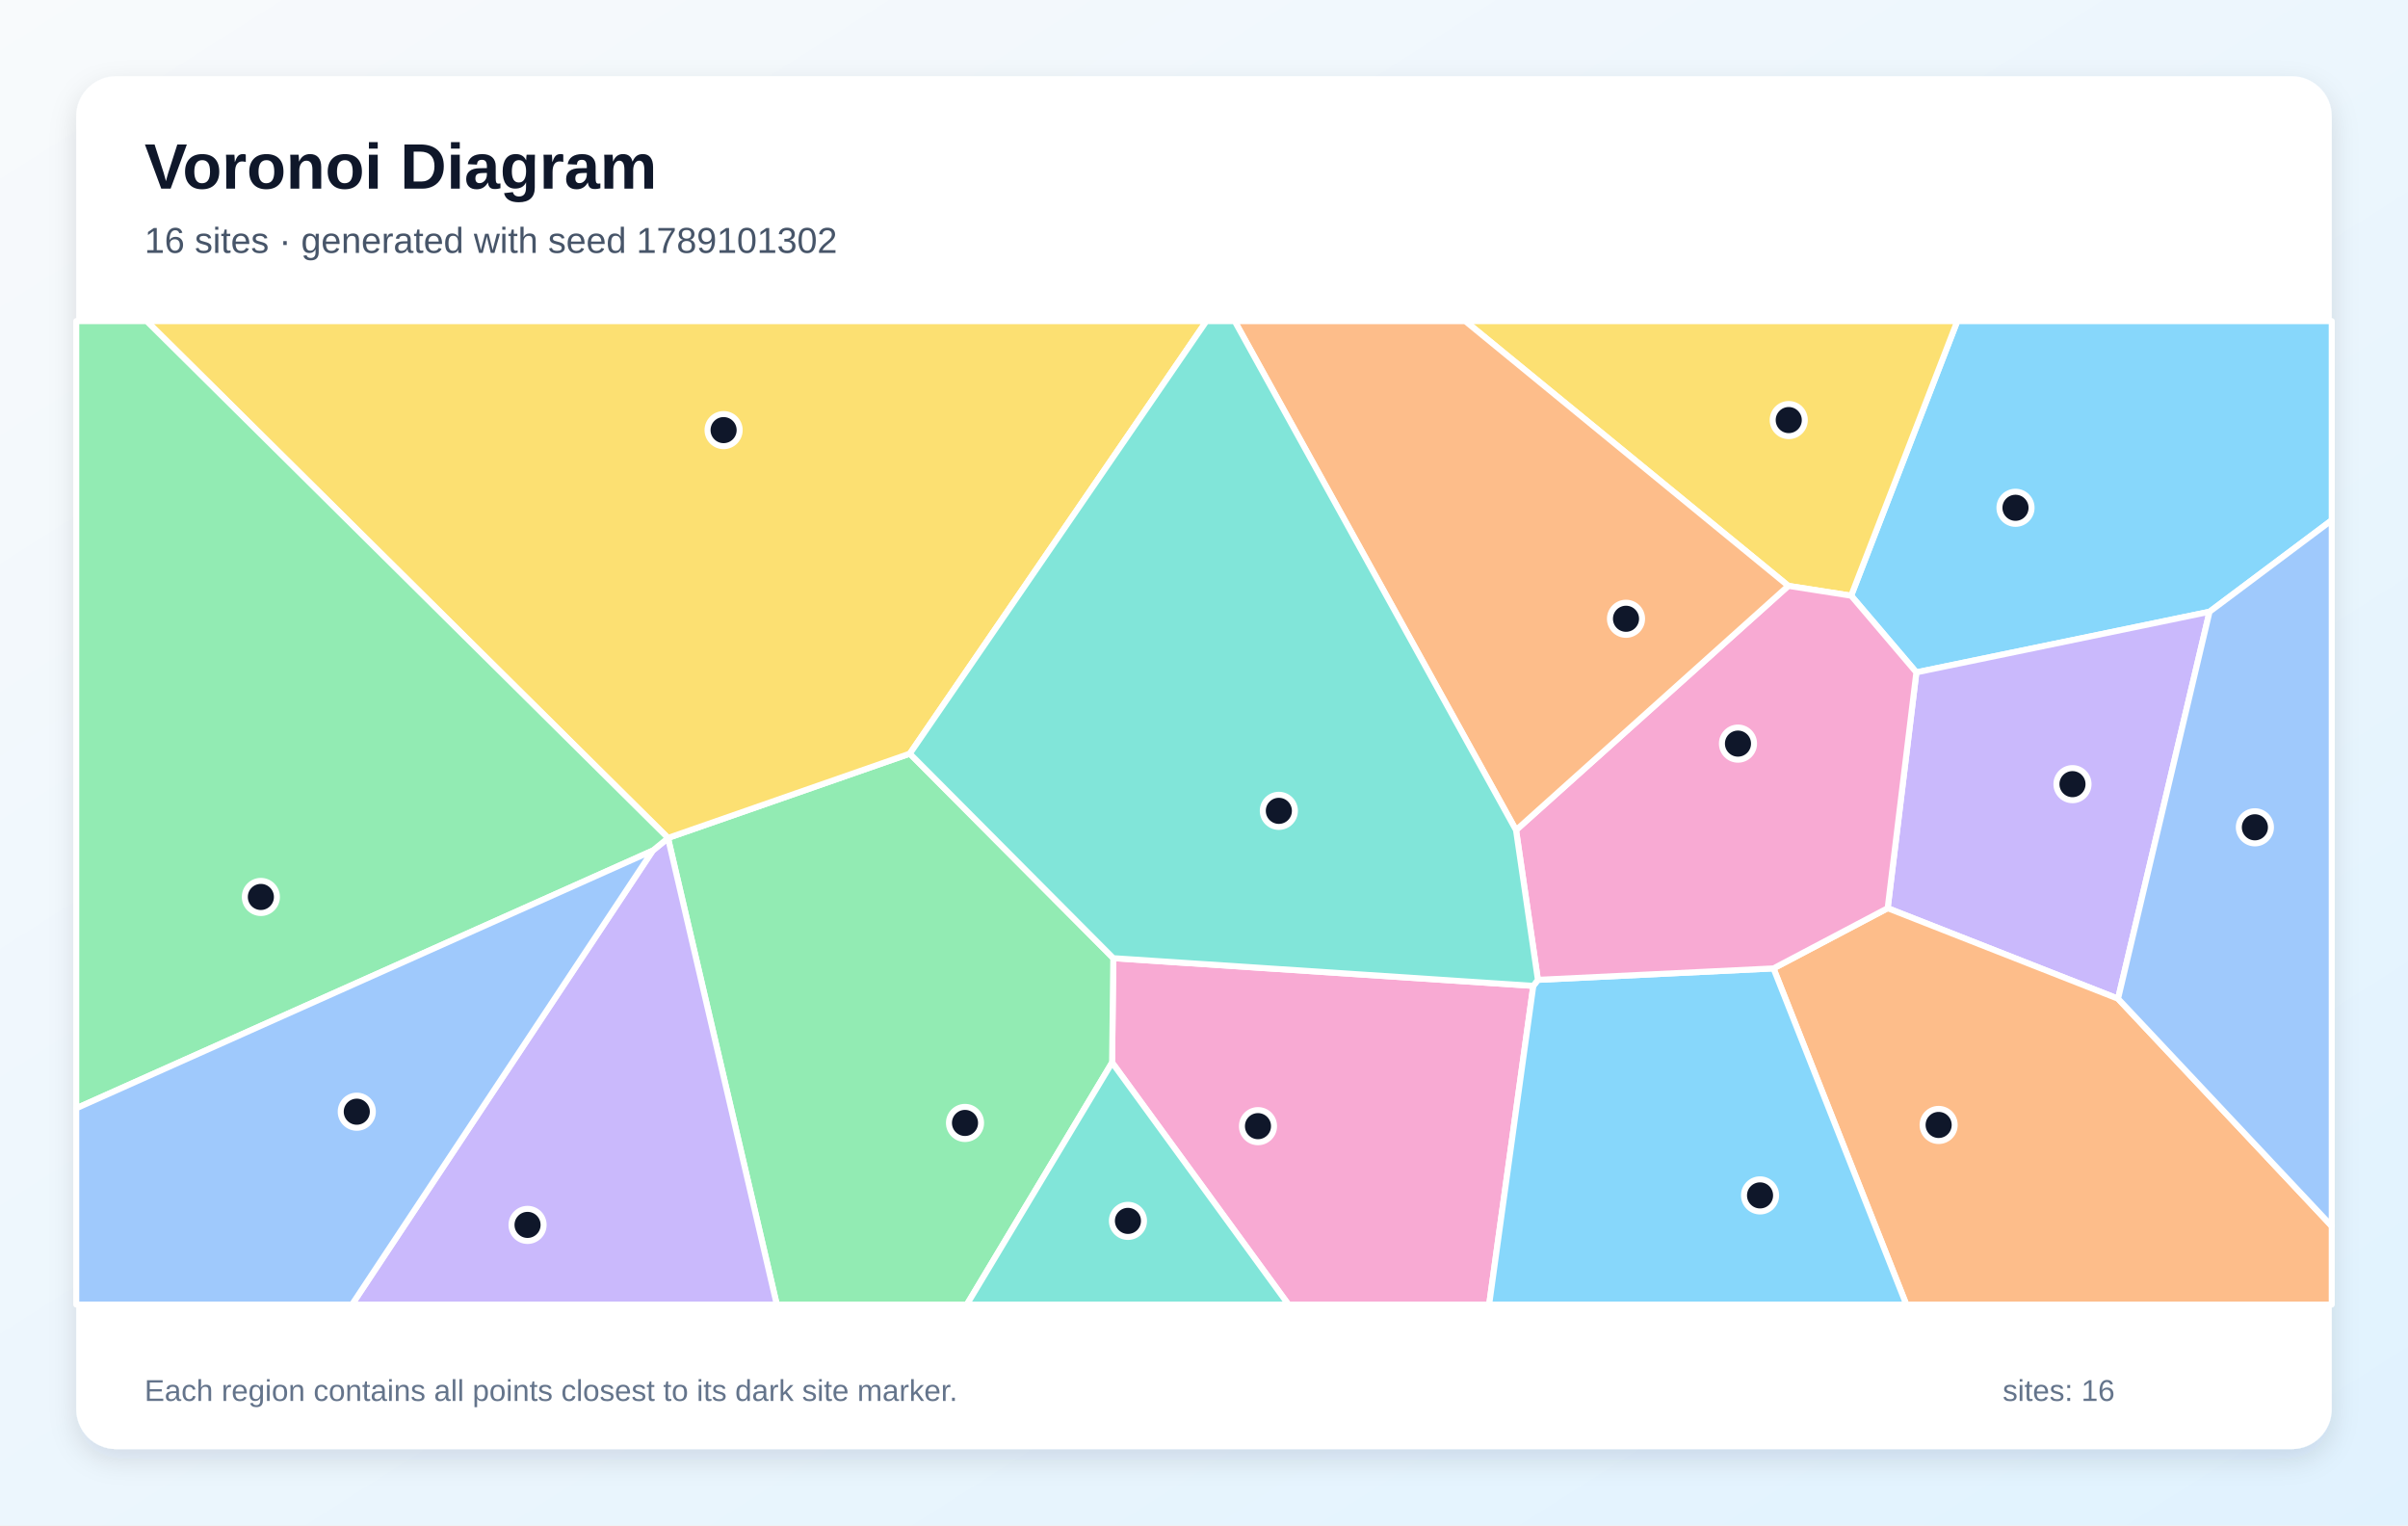
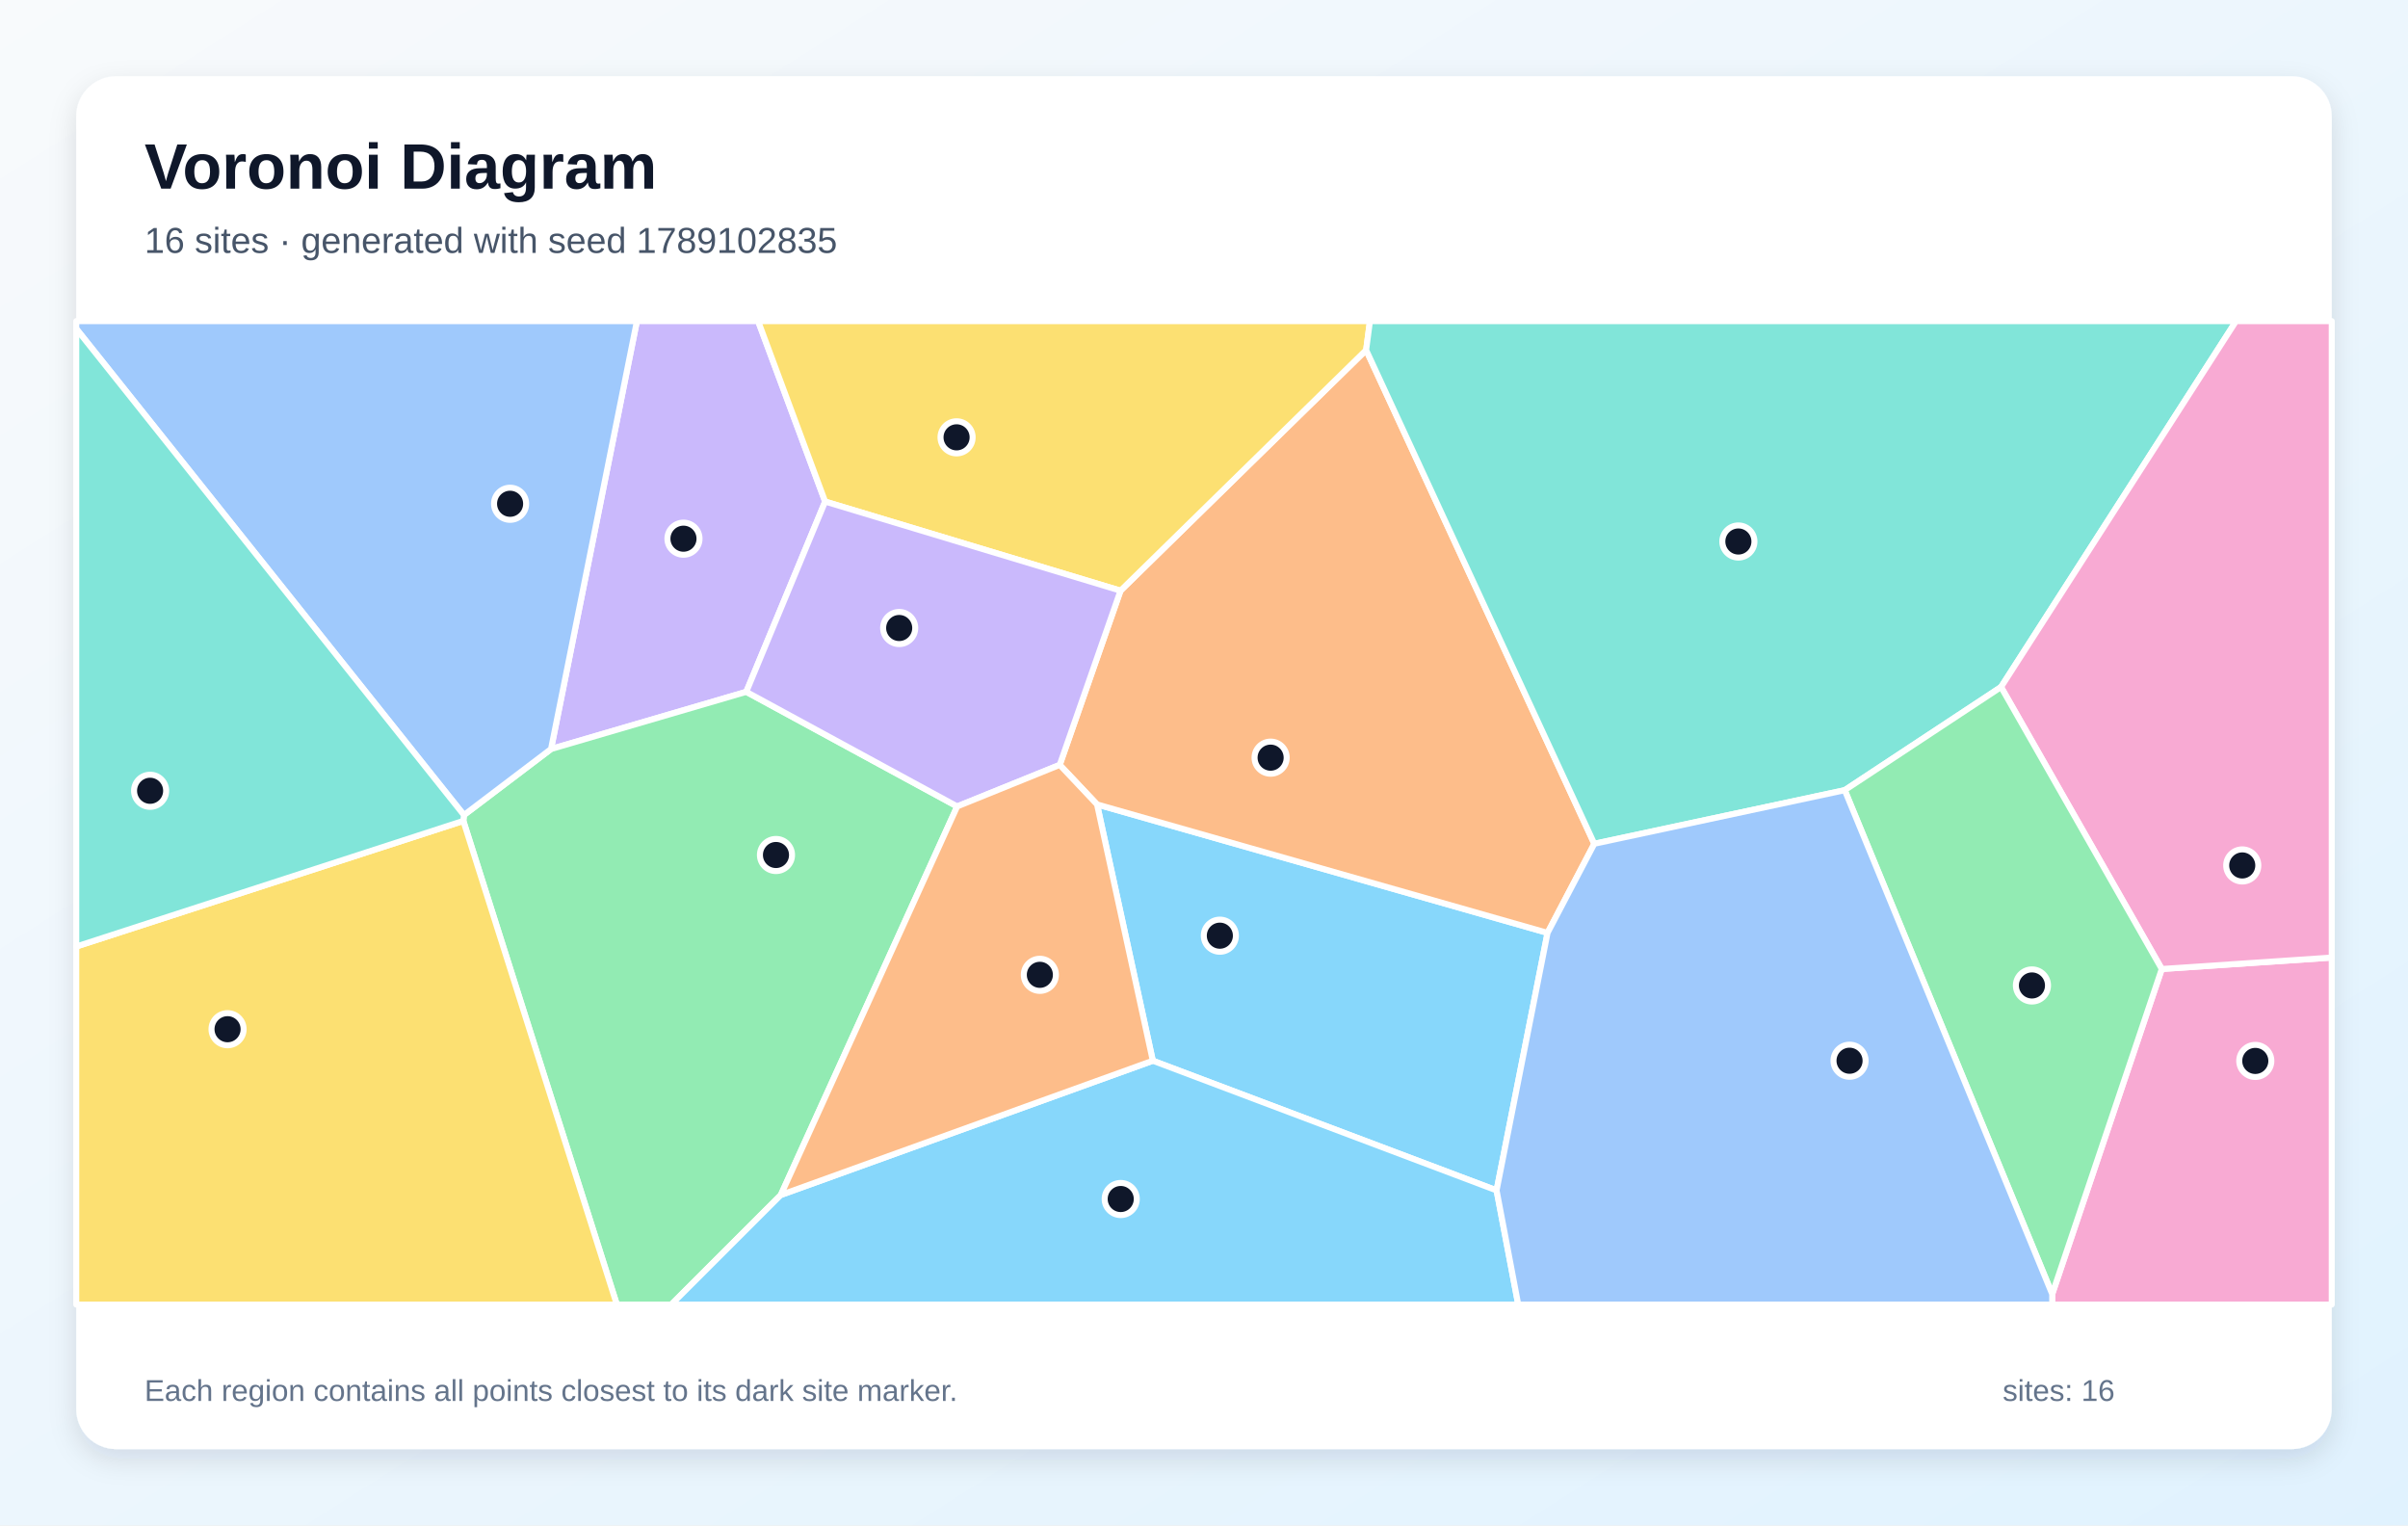
<svg xmlns="http://www.w3.org/2000/svg" width="1200" height="760" viewBox="0 0 1200 760" role="img" aria-labelledby="title description">
  <defs>
    <linearGradient id="background" x1="0" y1="0" x2="1" y2="1">
      <stop stop-color="#F8FAFC" />
      <stop offset="1" stop-color="#E0F2FE" />
    </linearGradient>
    <filter id="shadow" x="-10%" y="-10%" width="120%" height="120%">
      <feDropShadow dx="0" dy="5" stdDeviation="7" flood-color="#0F172A" flood-opacity=".12" />
    </filter>
  </defs>
  <rect width="1200" height="760" fill="url(#background)" />
  <rect x="38" y="38" width="1124" height="684" rx="20" fill="#FFFFFF" filter="url(#shadow)" />
  <g font-family="Arial, sans-serif">
    <text x="72" y="94" font-size="32" font-weight="700" fill="#0F172A">Voronoi Diagram</text>
-     <text x="72" y="126" font-size="18" fill="#475569">16 sites · generated with seed 1789101302</text>
+     <text x="72" y="126" font-size="18" fill="#475569">16 sites · generated with seed 1789102835</text>
  </g>
  <g stroke="#FFFFFF" stroke-width="3" stroke-linejoin="round">
-     <polygon points="1101.1,304.8 955.0,335.0 922.5,296.8 975.4,160.0 1162.0,160.0 1162.0,259.2" fill="#38BDF8" fill-opacity="0.60" />
-     <polygon points="1055.5,497.6 940.7,452.5 955.0,335.0 1101.1,304.8" fill="#A78BFA" fill-opacity="0.60" />
-     <polygon points="554.2,529.4 554.8,477.4 764.1,491.2 742.1,650.0 642.1,650.0" fill="#F472B6" fill-opacity="0.60" />
-     <polygon points="883.8,482.5 940.7,452.5 1055.5,497.6 1162.0,610.9 1162.0,650.0 950.0,650.0" fill="#FB923C" fill-opacity="0.60" />
-     <polygon points="891.2,291.9 730.2,160.0 975.4,160.0 922.5,296.8" fill="#FACC15" fill-opacity="0.60" />
-     <polygon points="332.9,417.6 332.9,417.5 453.4,375.5 554.8,477.4 554.2,529.4 481.8,650.0 387.1,650.0" fill="#4ADE80" fill-opacity="0.60" />
-     <polygon points="554.2,529.4 642.1,650.0 481.8,650.0" fill="#2DD4BF" fill-opacity="0.60" />
-     <polygon points="1055.5,497.6 1101.1,304.8 1162.0,259.2 1162.0,610.9" fill="#60A5FA" fill-opacity="0.60" />
-     <polygon points="764.1,491.2 766.4,488.2 883.8,482.5 950.0,650.0 742.1,650.0" fill="#38BDF8" fill-opacity="0.60" />
-     <polygon points="325.3,423.8 332.9,417.6 387.1,650.0 175.4,650.0" fill="#A78BFA" fill-opacity="0.60" />
-     <polygon points="883.8,482.5 766.4,488.2 755.5,413.6 891.2,291.9 922.5,296.8 955.0,335.0 940.7,452.5" fill="#F472B6" fill-opacity="0.60" />
-     <polygon points="755.5,413.6 615.3,160.0 730.2,160.0 891.2,291.9" fill="#FB923C" fill-opacity="0.60" />
-     <polygon points="453.4,375.5 332.9,417.5 73.1,160.0 601.2,160.0" fill="#FACC15" fill-opacity="0.60" />
-     <polygon points="38.0,552.2 38.0,160.0 73.1,160.0 332.9,417.5 332.9,417.6 325.3,423.8" fill="#4ADE80" fill-opacity="0.60" />
-     <polygon points="755.5,413.6 766.4,488.2 764.1,491.2 554.8,477.4 453.4,375.5 601.2,160.0 615.3,160.0" fill="#2DD4BF" fill-opacity="0.60" />
-     <polygon points="38.0,552.2 325.3,423.8 175.4,650.0 38.0,650.0" fill="#60A5FA" fill-opacity="0.60" />
+     <polygon points="745.8,593.1 574.5,528.5 546.7,400.8 771.2,464.8" fill="#38BDF8" fill-opacity="0.60" />
+     <polygon points="371.9,344.7 274.6,373.2 317.4,160.0 377.8,160.0 411.2,249.9" fill="#A78BFA" fill-opacity="0.60" />
+     <polygon points="1022.7,644.8 1077.3,482.8 1162.0,477.1 1162.0,650.0 1022.7,650.0" fill="#F472B6" fill-opacity="0.60" />
+     <polygon points="794.5,420.4 771.2,464.8 546.7,400.8 528.1,381.1 558.4,294.3 680.8,174.4" fill="#FB923C" fill-opacity="0.60" />
+     <polygon points="680.8,174.4 558.4,294.3 411.2,249.9 377.8,160.0 682.7,160.0" fill="#FACC15" fill-opacity="0.60" />
+     <polygon points="230.9,409.0 231.2,406.1 274.6,373.2 371.9,344.7 477.0,401.8 389.1,595.4 334.5,650.0 307.4,650.0" fill="#4ADE80" fill-opacity="0.60" />
+     <polygon points="997.2,342.3 919.3,393.7 794.5,420.4 680.8,174.4 682.7,160.0 1114.3,160.0" fill="#2DD4BF" fill-opacity="0.60" />
+     <polygon points="231.2,406.1 38.0,163.8 38.0,160.0 317.4,160.0 274.6,373.2" fill="#60A5FA" fill-opacity="0.60" />
+     <polygon points="389.1,595.4 574.5,528.5 745.8,593.1 756.6,650.0 334.5,650.0" fill="#38BDF8" fill-opacity="0.60" />
+     <polygon points="477.0,401.8 371.9,344.7 411.2,249.9 558.4,294.3 528.1,381.1" fill="#A78BFA" fill-opacity="0.60" />
+     <polygon points="1077.3,482.8 997.2,342.3 1114.3,160.0 1162.0,160.0 1162.0,477.1" fill="#F472B6" fill-opacity="0.60" />
+     <polygon points="389.1,595.4 477.0,401.8 528.1,381.1 546.7,400.8 574.5,528.5" fill="#FB923C" fill-opacity="0.60" />
+     <polygon points="38.0,471.6 230.9,409.0 307.4,650.0 38.0,650.0" fill="#FACC15" fill-opacity="0.60" />
+     <polygon points="919.3,393.7 997.2,342.3 1077.3,482.8 1022.7,644.8" fill="#4ADE80" fill-opacity="0.60" />
+     <polygon points="38.0,471.6 38.0,163.8 231.2,406.1 230.9,409.0" fill="#2DD4BF" fill-opacity="0.60" />
+     <polygon points="745.8,593.1 771.2,464.8 794.5,420.4 919.3,393.7 1022.7,644.8 1022.7,650.0 756.6,650.0" fill="#60A5FA" fill-opacity="0.60" />
  </g>
  <g>
-     <circle cx="1004.4" cy="253.0" r="8" fill="#0F172A" stroke="#FFFFFF" stroke-width="3" />
-     <circle cx="1032.8" cy="390.7" r="8" fill="#0F172A" stroke="#FFFFFF" stroke-width="3" />
-     <circle cx="626.9" cy="561.1" r="8" fill="#0F172A" stroke="#FFFFFF" stroke-width="3" />
-     <circle cx="966.1" cy="560.5" r="8" fill="#0F172A" stroke="#FFFFFF" stroke-width="3" />
-     <circle cx="891.4" cy="209.3" r="8" fill="#0F172A" stroke="#FFFFFF" stroke-width="3" />
-     <circle cx="480.9" cy="559.5" r="8" fill="#0F172A" stroke="#FFFFFF" stroke-width="3" />
-     <circle cx="562.1" cy="608.3" r="8" fill="#0F172A" stroke="#FFFFFF" stroke-width="3" />
-     <circle cx="1123.7" cy="412.2" r="8" fill="#0F172A" stroke="#FFFFFF" stroke-width="3" />
-     <circle cx="877.1" cy="595.6" r="8" fill="#0F172A" stroke="#FFFFFF" stroke-width="3" />
-     <circle cx="262.9" cy="610.3" r="8" fill="#0F172A" stroke="#FFFFFF" stroke-width="3" />
-     <circle cx="866.1" cy="370.5" r="8" fill="#0F172A" stroke="#FFFFFF" stroke-width="3" />
-     <circle cx="810.3" cy="308.3" r="8" fill="#0F172A" stroke="#FFFFFF" stroke-width="3" />
-     <circle cx="360.6" cy="214.3" r="8" fill="#0F172A" stroke="#FFFFFF" stroke-width="3" />
-     <circle cx="130.0" cy="446.9" r="8" fill="#0F172A" stroke="#FFFFFF" stroke-width="3" />
-     <circle cx="637.3" cy="404.0" r="8" fill="#0F172A" stroke="#FFFFFF" stroke-width="3" />
-     <circle cx="177.8" cy="553.9" r="8" fill="#0F172A" stroke="#FFFFFF" stroke-width="3" />
+     <circle cx="607.9" cy="466.2" r="8" fill="#0F172A" stroke="#FFFFFF" stroke-width="3" />
+     <circle cx="340.6" cy="268.4" r="8" fill="#0F172A" stroke="#FFFFFF" stroke-width="3" />
+     <circle cx="1123.9" cy="528.6" r="8" fill="#0F172A" stroke="#FFFFFF" stroke-width="3" />
+     <circle cx="633.2" cy="377.5" r="8" fill="#0F172A" stroke="#FFFFFF" stroke-width="3" />
+     <circle cx="476.7" cy="217.9" r="8" fill="#0F172A" stroke="#FFFFFF" stroke-width="3" />
+     <circle cx="386.7" cy="426.0" r="8" fill="#0F172A" stroke="#FFFFFF" stroke-width="3" />
+     <circle cx="866.3" cy="269.8" r="8" fill="#0F172A" stroke="#FFFFFF" stroke-width="3" />
+     <circle cx="254.2" cy="251.0" r="8" fill="#0F172A" stroke="#FFFFFF" stroke-width="3" />
+     <circle cx="558.5" cy="597.4" r="8" fill="#0F172A" stroke="#FFFFFF" stroke-width="3" />
+     <circle cx="448.1" cy="312.9" r="8" fill="#0F172A" stroke="#FFFFFF" stroke-width="3" />
+     <circle cx="1117.4" cy="431.2" r="8" fill="#0F172A" stroke="#FFFFFF" stroke-width="3" />
+     <circle cx="518.2" cy="485.7" r="8" fill="#0F172A" stroke="#FFFFFF" stroke-width="3" />
+     <circle cx="113.4" cy="512.8" r="8" fill="#0F172A" stroke="#FFFFFF" stroke-width="3" />
+     <circle cx="1012.6" cy="491.0" r="8" fill="#0F172A" stroke="#FFFFFF" stroke-width="3" />
+     <circle cx="74.8" cy="394.0" r="8" fill="#0F172A" stroke="#FFFFFF" stroke-width="3" />
+     <circle cx="921.7" cy="528.5" r="8" fill="#0F172A" stroke="#FFFFFF" stroke-width="3" />
  </g>
  <g font-family="Arial, sans-serif" font-size="15" fill="#64748B">
    <text x="72" y="698">Each region contains all points closest to its dark site marker.</text>
    <text x="998" y="698">sites: 16</text>
  </g>
</svg>
